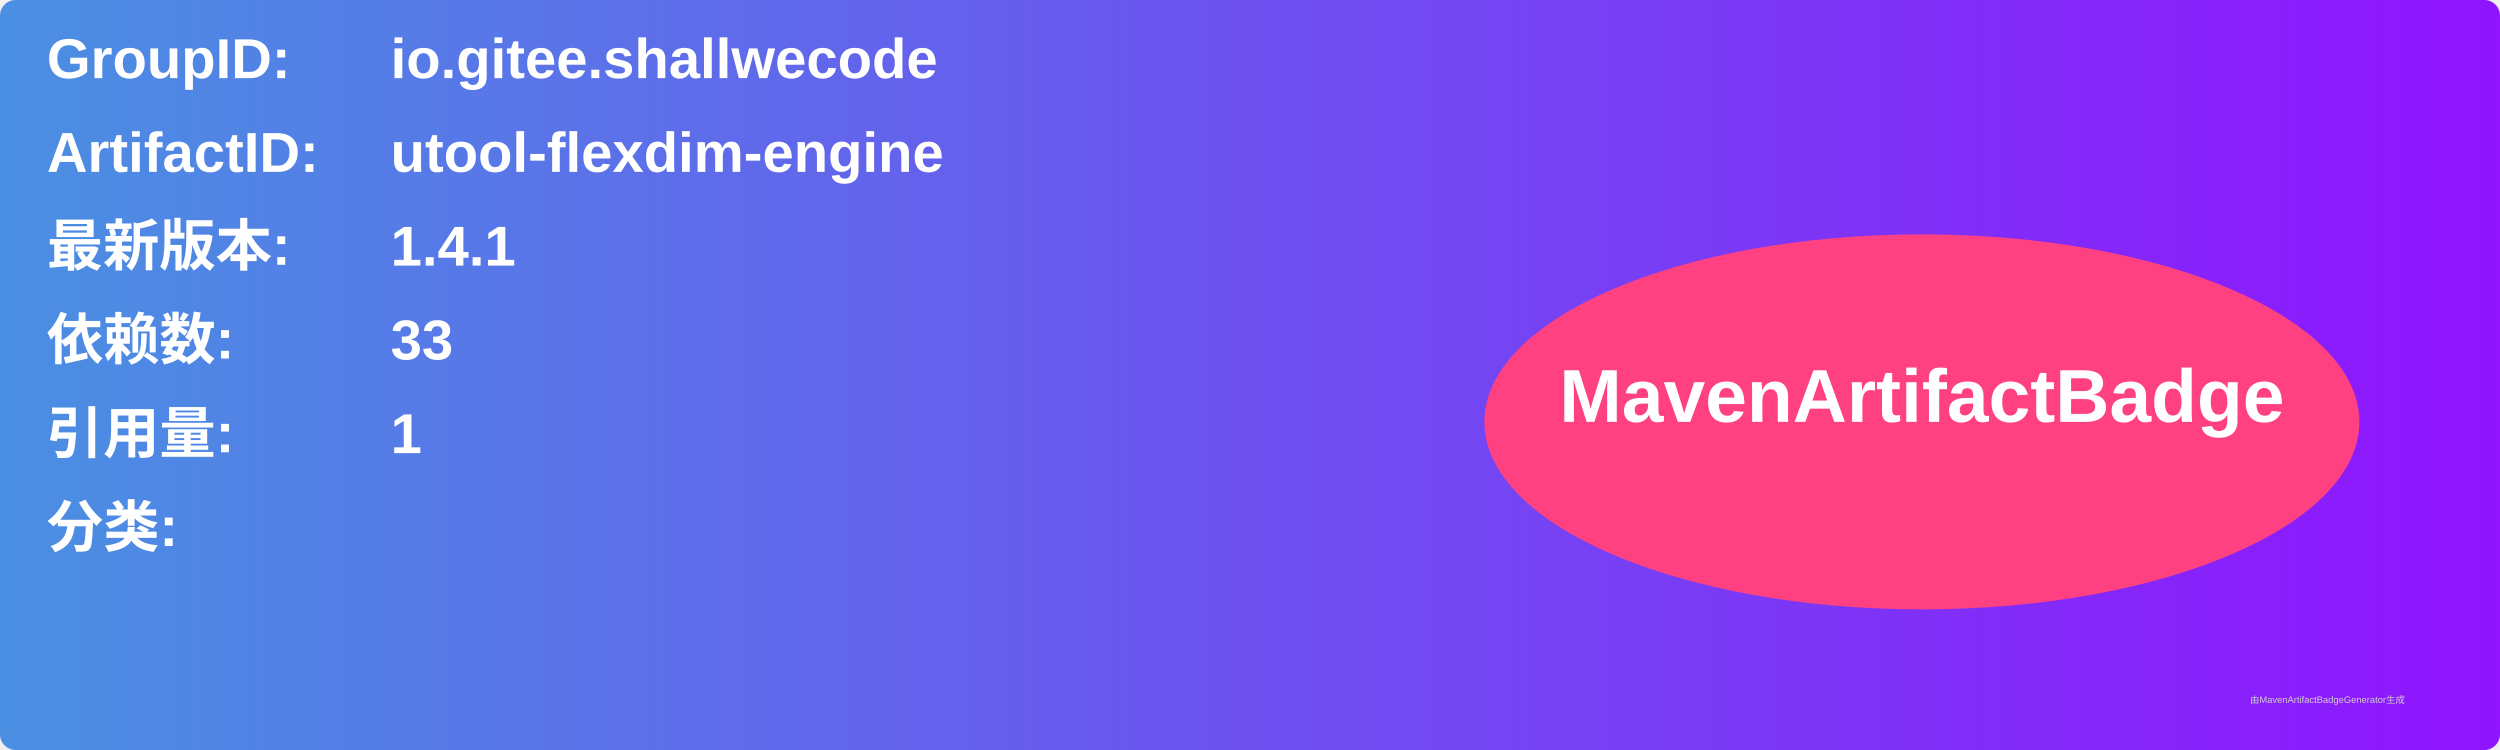
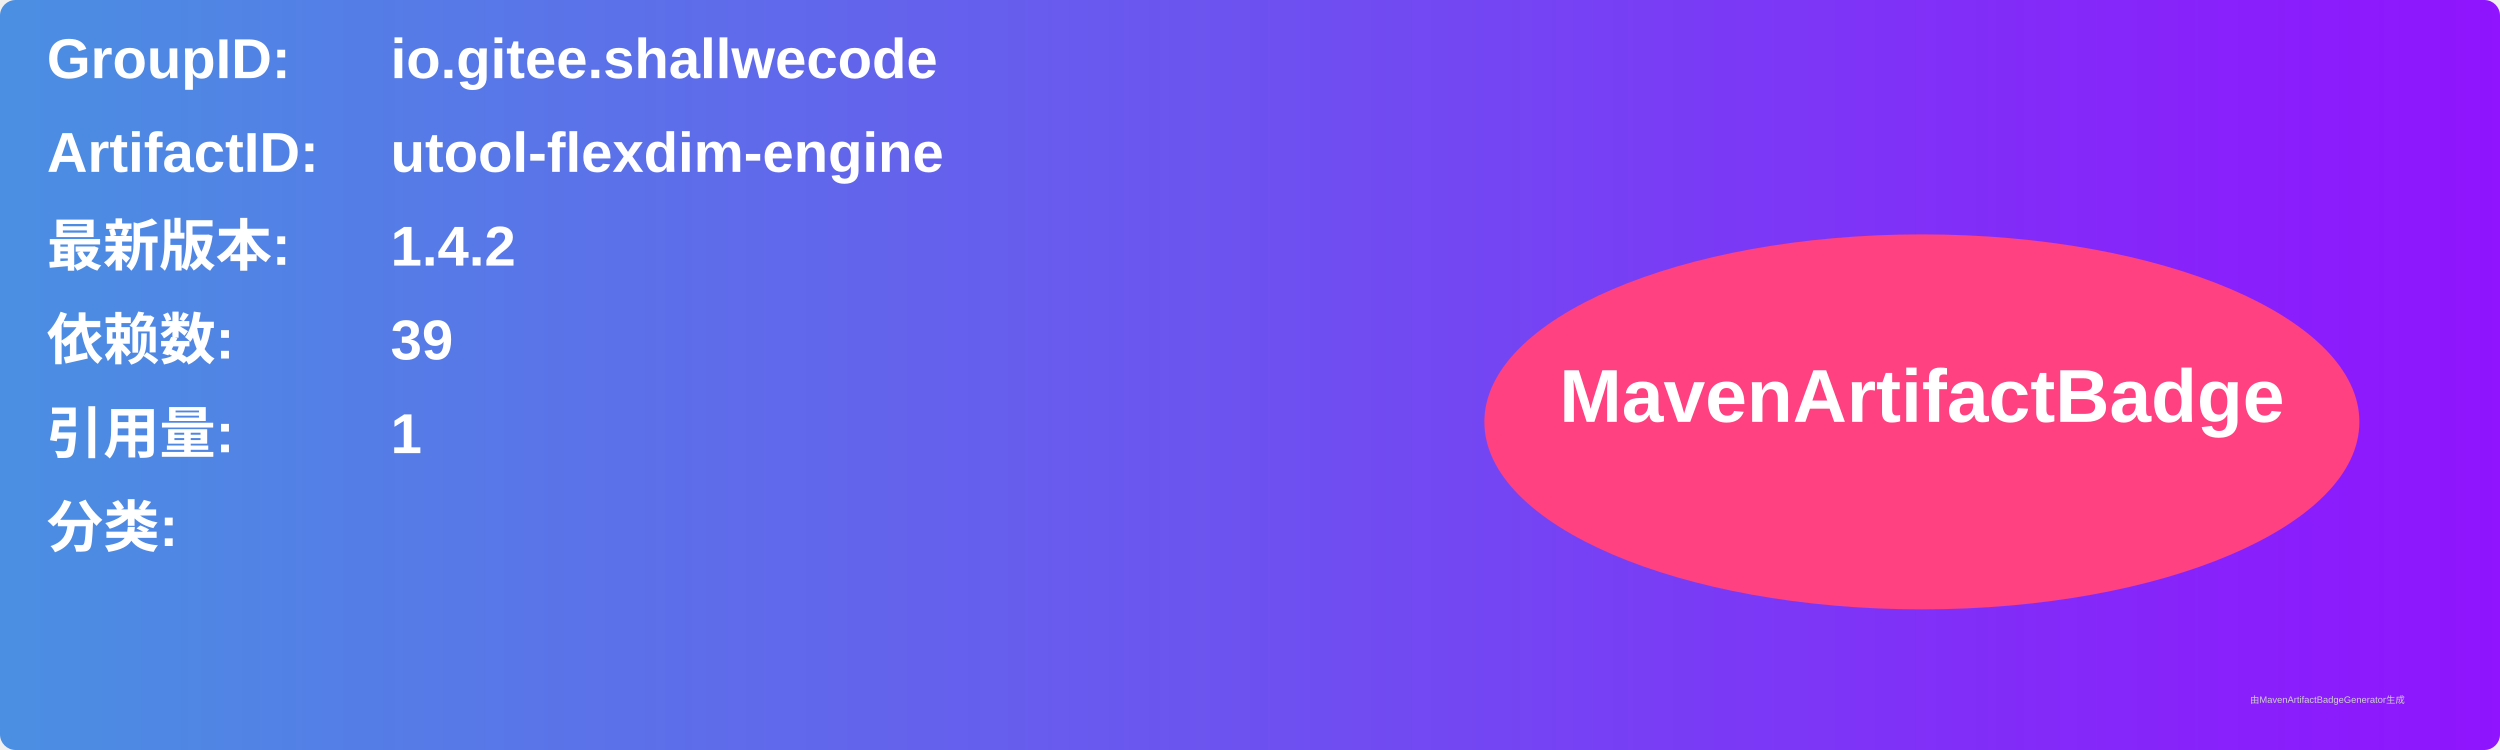
<svg xmlns="http://www.w3.org/2000/svg" width="800" height="240" viewBox="0 0 800 240">
  <linearGradient id="grad" x1="0%" y1="0%" x2="100%" y2="0%">
    <stop offset="0%" stop-color="#4a90e2" />
    <stop offset="100%" stop-color="#9013fe" />
  </linearGradient>
  <rect width="100%" height="100%" rx="5" ry="5" fill="url(#grad)" />
  <g transform="translate(15, 15)">
    <text x="0" y="10" font-family="Arial" font-size="18" fill="white" font-weight="bold" width="260">GroupID:</text>
    <text x="110" y="10" font-family="Arial" font-size="18" fill="white" font-weight="bold" width="460">io.gitee.shallwecode</text>
    <text x="0" y="40" font-family="Arial" font-size="18" fill="white" font-weight="bold" width="260">ArtifactID:</text>
    <text x="110" y="40" font-family="Arial" font-size="18" fill="white" font-weight="bold" width="460">utool-flexdim-engine</text>
    <text x="0" y="70" font-family="Arial" font-size="18" fill="white" font-weight="bold">最新版本:</text>
    <text x="110" y="70" font-family="Arial" font-size="18" fill="white" font-weight="bold">
-       <tspan font-weight="bold">1.4.1</tspan>
+       <tspan font-weight="bold">1.4.2</tspan>
    </text>
    <text x="0" y="100" font-family="Arial" font-size="18" fill="white" font-weight="bold">依赖数: </text>
    <text x="110" y="100" font-family="Arial" font-size="18" fill="white">
-       <tspan font-weight="bold">33</tspan>
+       <tspan font-weight="bold">39</tspan>
    </text>
    <text x="0" y="130" font-family="Arial" font-size="18" fill="white" font-weight="bold">引用量: </text>
    <text x="110" y="130" font-family="Arial" font-size="18" fill="white">
      <tspan font-weight="bold">1</tspan>
    </text>
    <text x="0" y="160" font-family="Arial" font-size="18" fill="white" font-weight="bold">分类:</text>
    <text x="10" y="190" font-family="Arial" font-size="10" fill="white">
      <tspan font-weight="bold" />
    </text>
    <ellipse cx="600" cy="120" rx="140" ry="60" fill="#ff4081" />
    <text x="600" y="120" text-anchor="middle" font-family="Arial" font-size="24" fill="white" font-weight="bold">MavenArtifactBadge</text>
  </g>
  <text x="720" y="225" font-family="Arial" font-size="3" fill="#d0d0d0">由MavenArtifactBadgeGenerator生成</text>
</svg>
